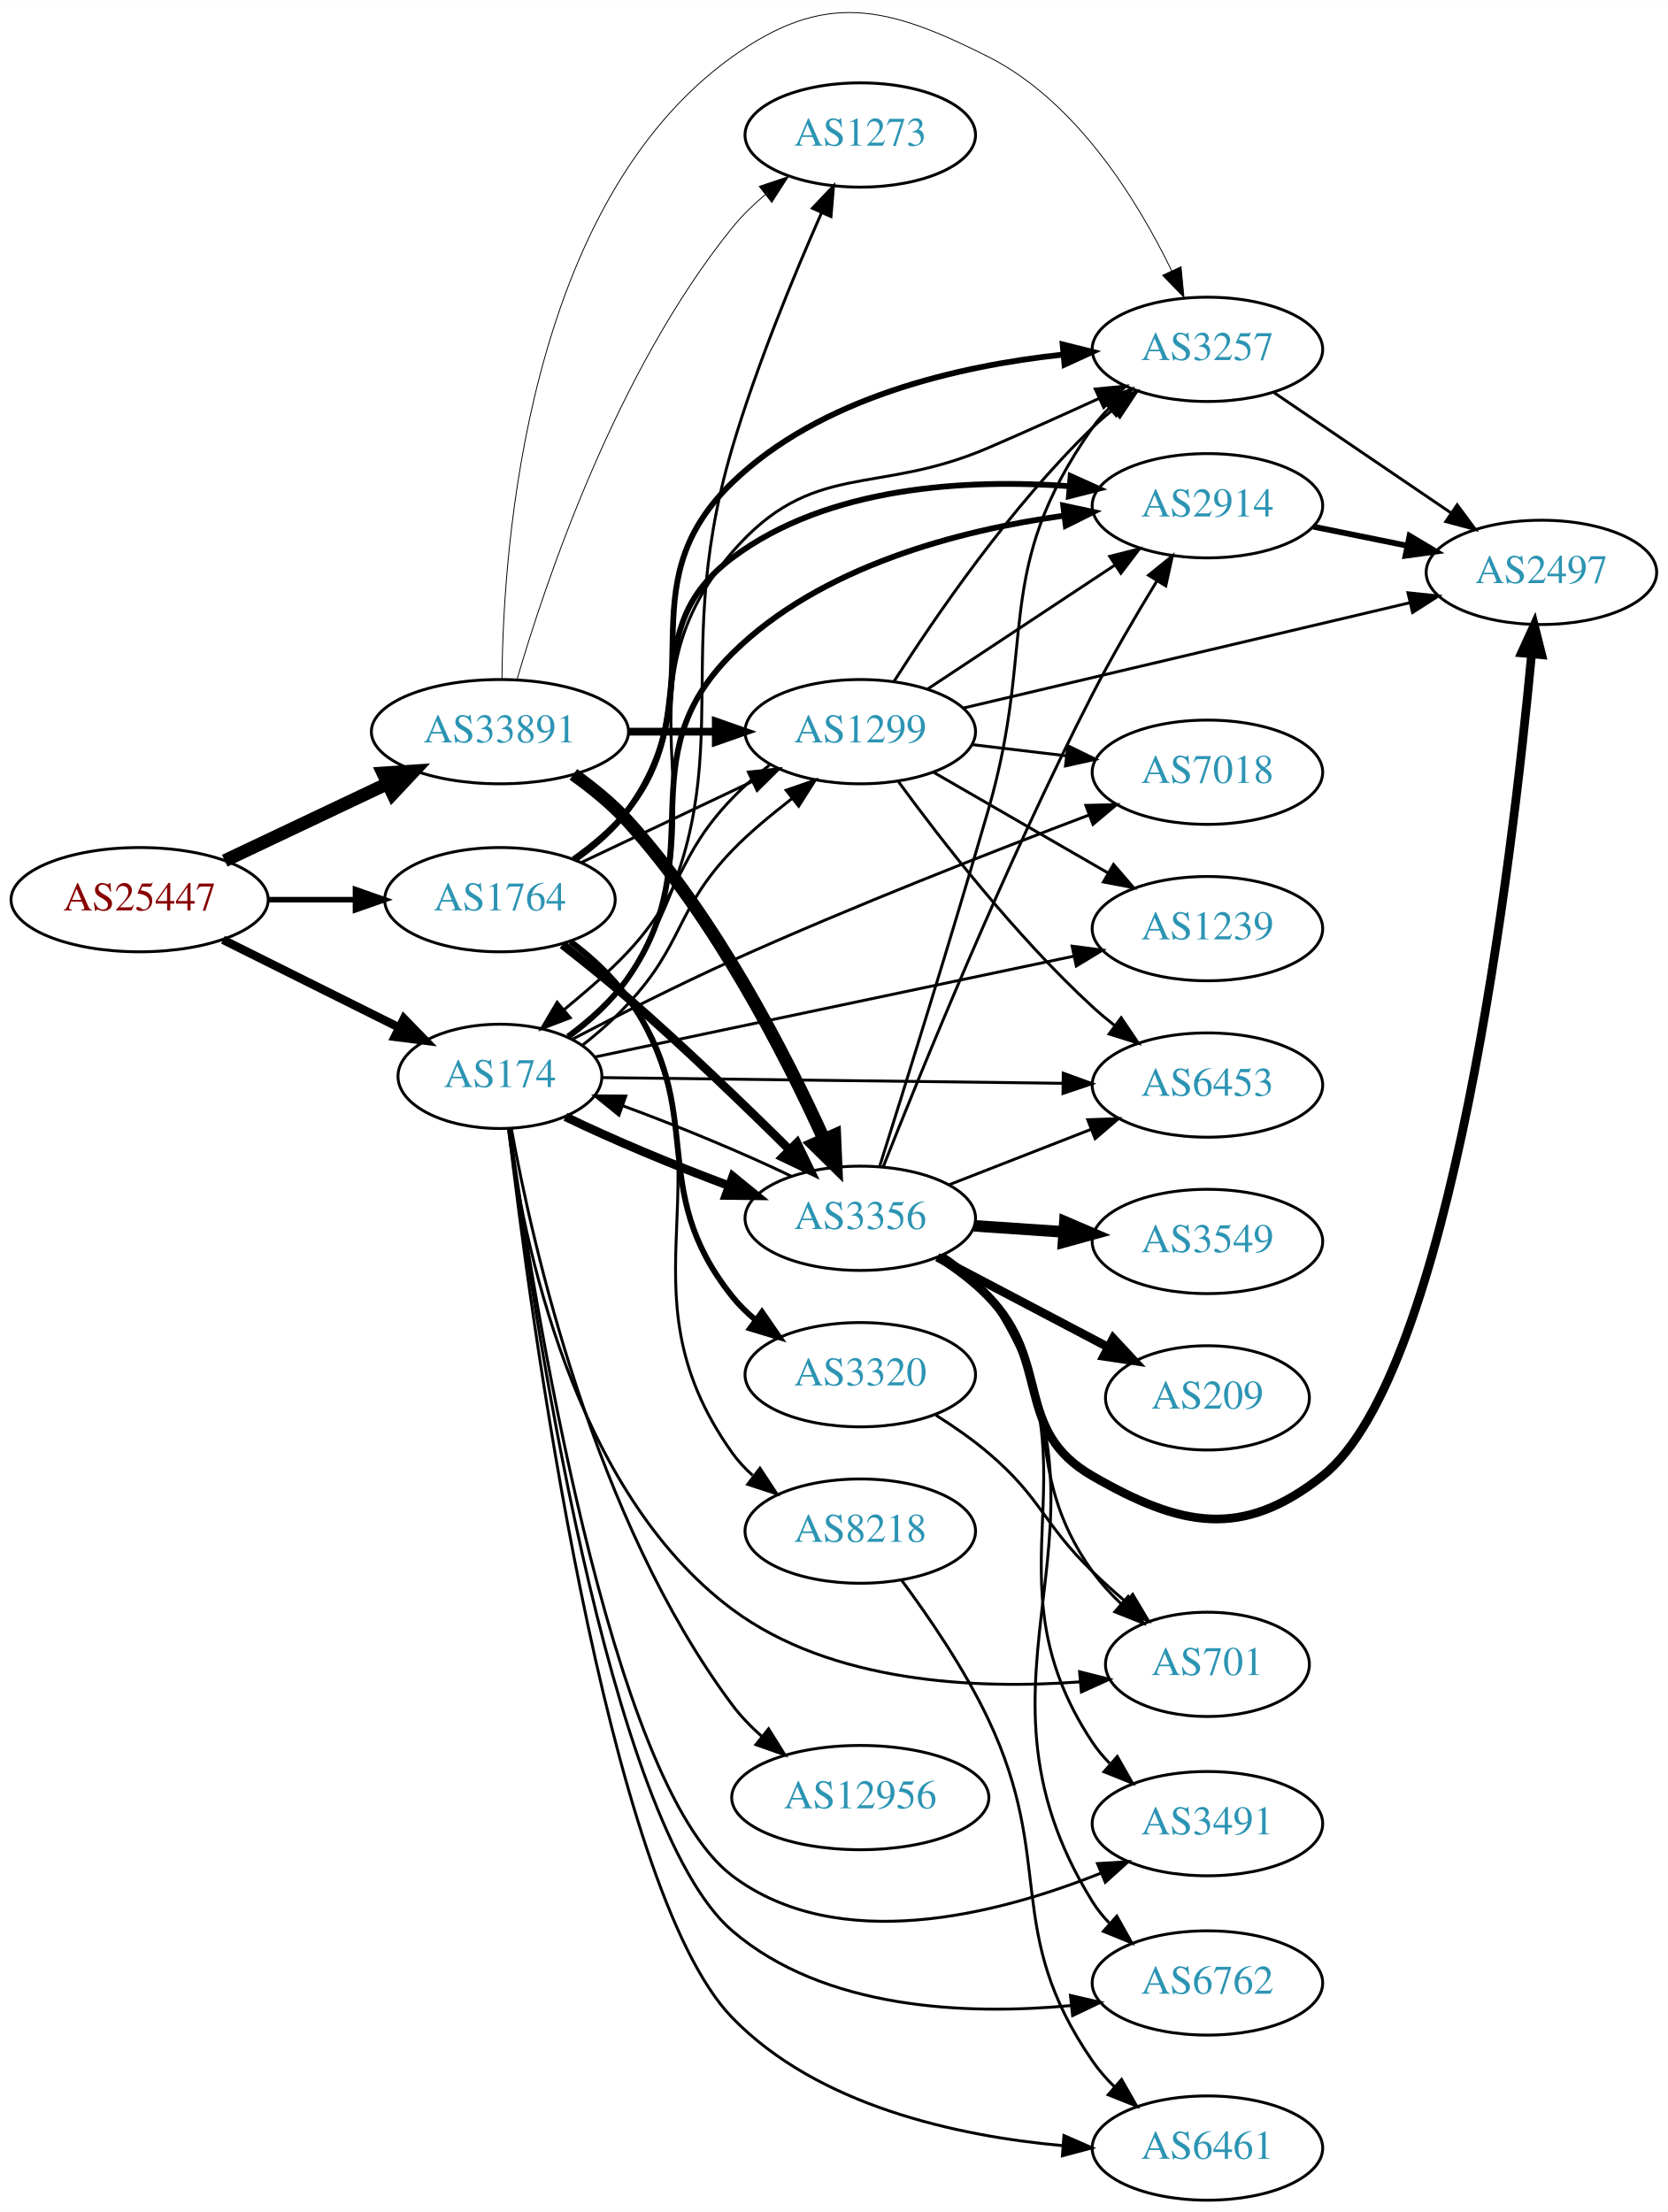
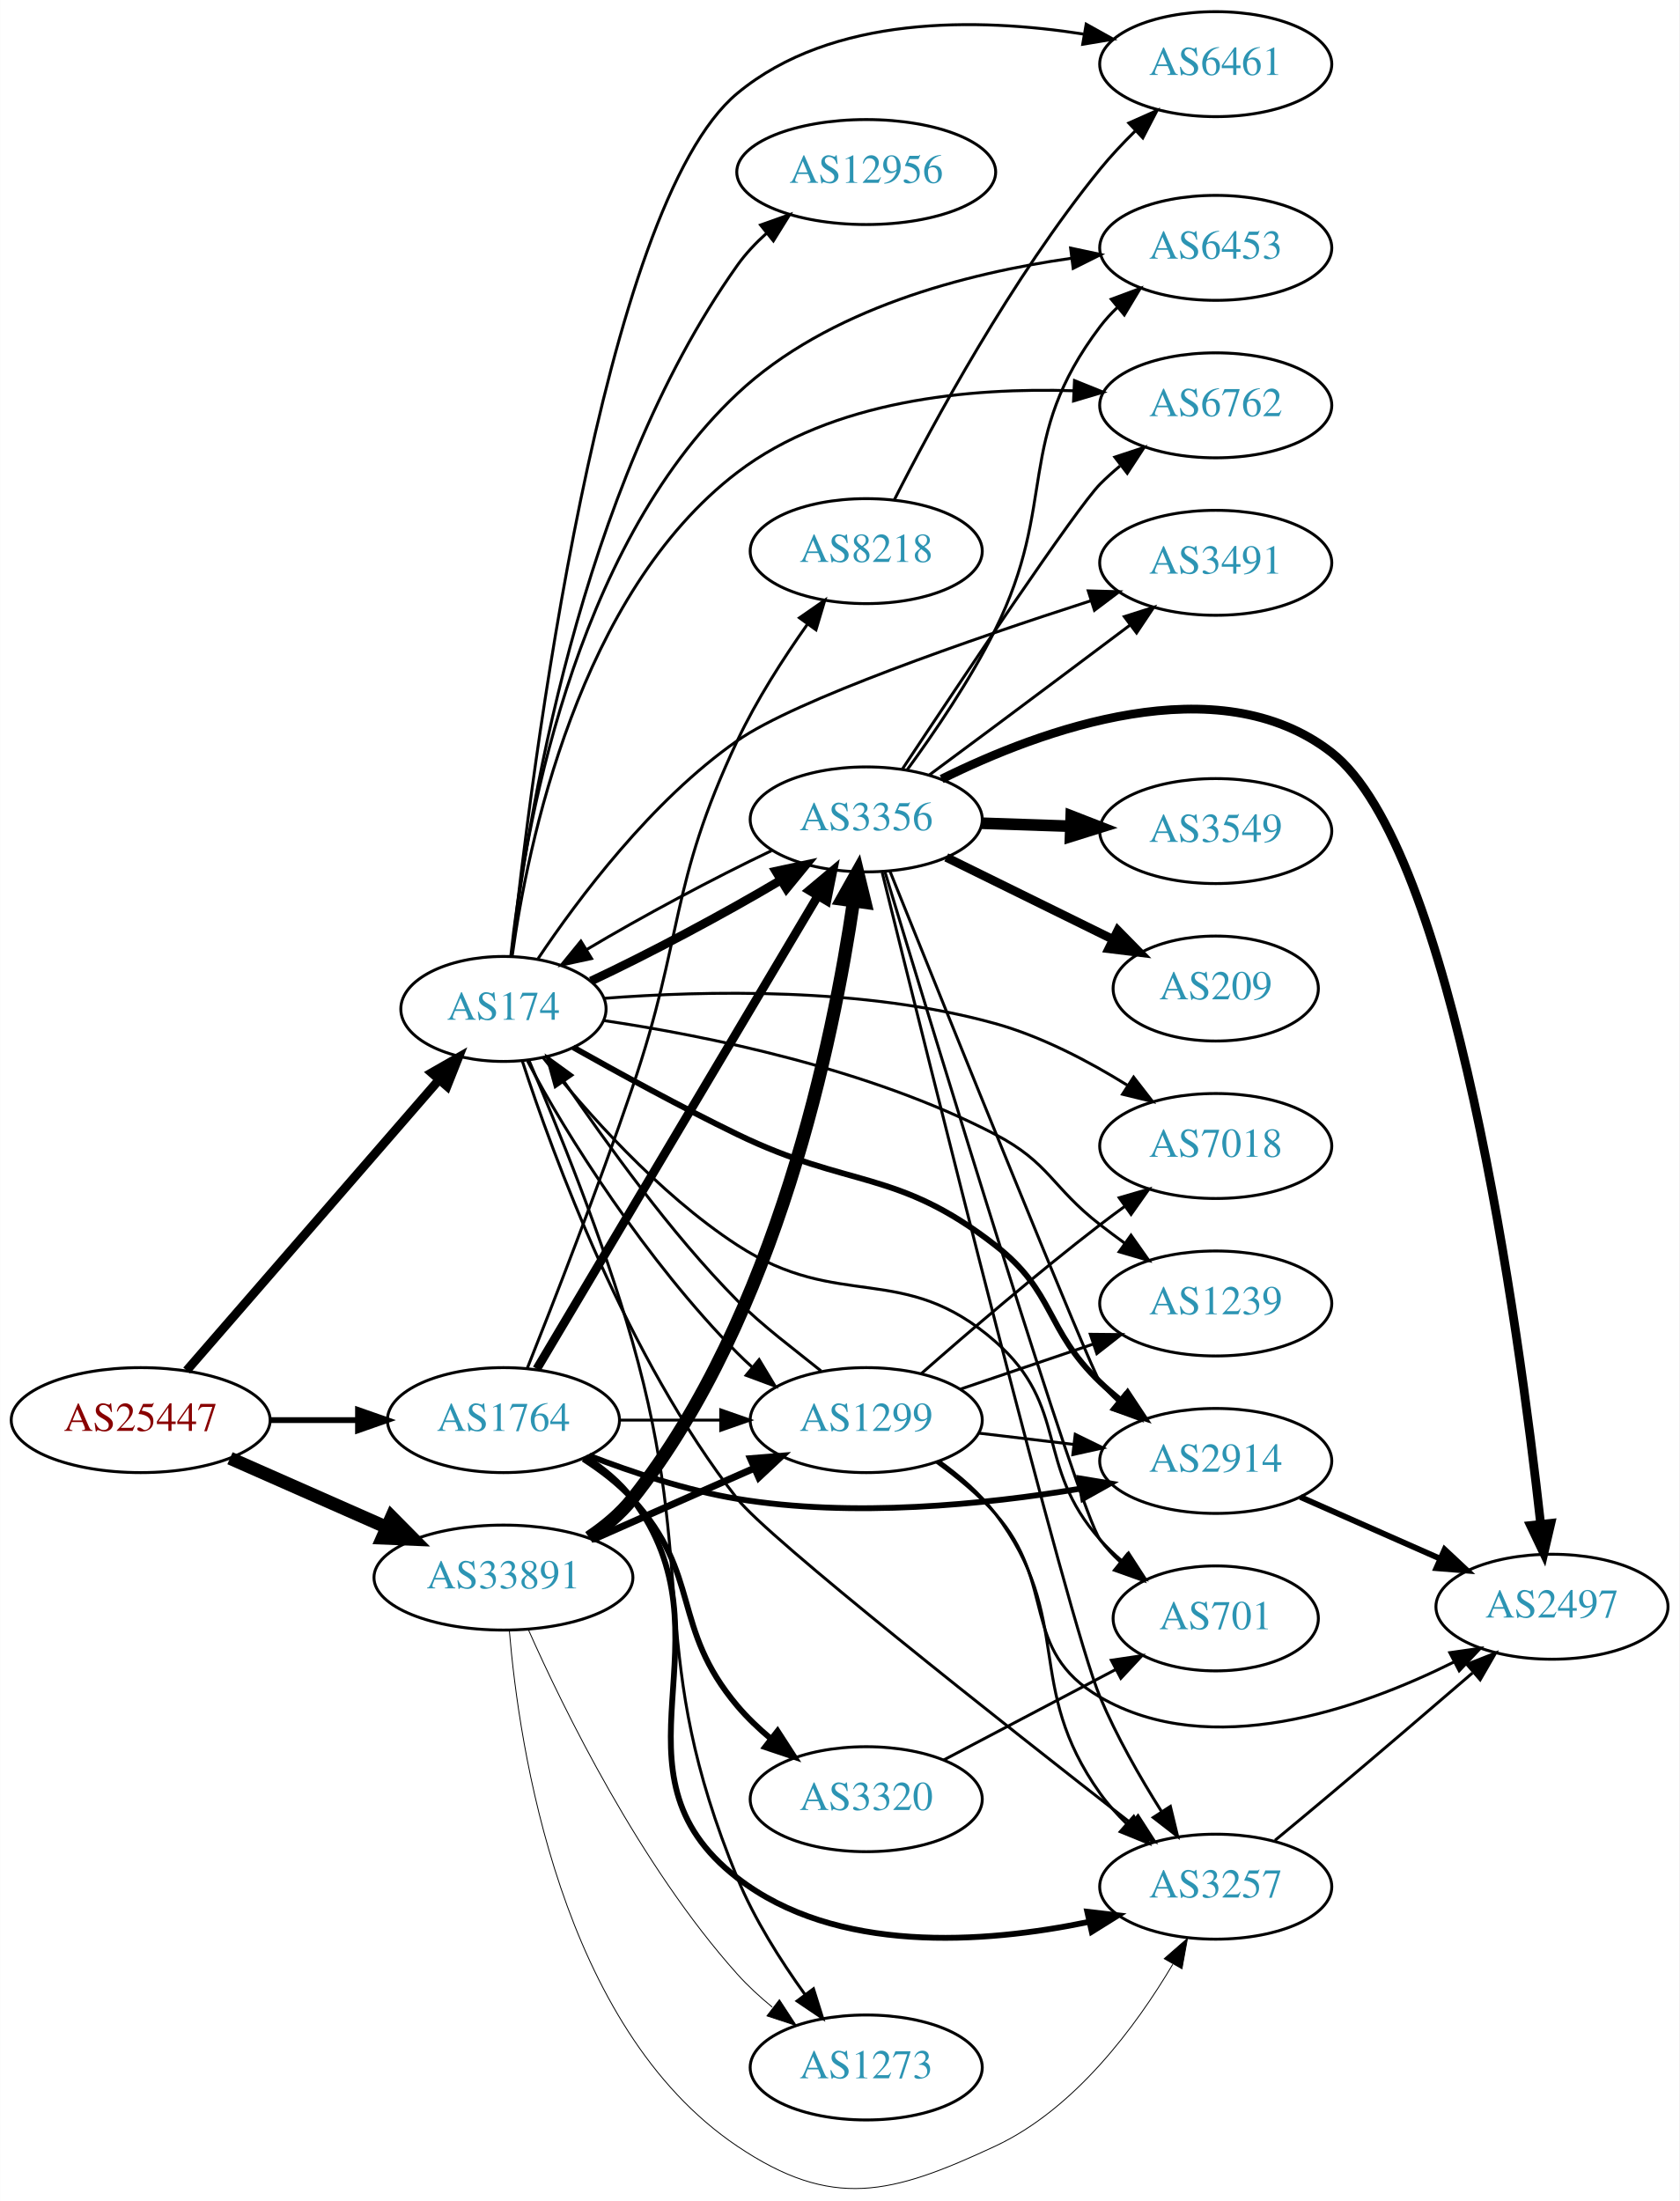
- <svg xmlns="http://www.w3.org/2000/svg" xmlns:xlink="http://www.w3.org/1999/xlink" width="576pt" height="764pt" viewBox="0.00 0.00 575.76 763.54">
-   <g id="graph0" class="graph" transform="scale(1 1) rotate(0) translate(4 759.537)">
-     <polygon fill="white" stroke="none" points="-4,4 -4,-759.537 571.762,-759.537 571.762,4 -4,4" />
+ <svg xmlns="http://www.w3.org/2000/svg" xmlns:xlink="http://www.w3.org/1999/xlink" width="576pt" height="755pt" viewBox="0.00 0.00 575.76 754.79">
+   <g id="graph0" class="graph" transform="scale(1 1) rotate(0) translate(4 750.788)">
+     <polygon fill="white" stroke="none" points="-4,4 -4,-750.788 571.762,-750.788 571.762,4 -4,4" />
    <g id="node1" class="node">
      <g id="a_node1">
        <a xlink:href="/asn/25447" xlink:title="AS25447 ~ Hackl-Str. 1, Object 2 [AT]">
-           <ellipse fill="#ffffff" stroke="black" cx="44.196" cy="-449" rx="44.393" ry="18" />
-           <text text-anchor="middle" x="44.196" y="-445.3" font-family="Times,serif" font-size="14.00" fill="#880000">AS25447</text>
+           <ellipse fill="#ffffff" stroke="black" cx="44.196" cy="-263.788" rx="44.393" ry="18" />
+           <text text-anchor="middle" x="44.196" y="-260.088" font-family="Times,serif" font-size="14.00" fill="#880000">AS25447</text>
        </a>
      </g>
    </g>
    <g id="node2" class="node">
      <g id="a_node2">
        <a xlink:href="/asn/174" xlink:title="AS174 ~ Cogent Communications [US]">
-           <ellipse fill="#ffffff" stroke="black" cx="168.588" cy="-388" rx="35.194" ry="18" />
-           <text text-anchor="middle" x="168.588" y="-384.3" font-family="Times,serif" font-size="14.00" fill="#2c94b3">AS174</text>
+           <ellipse fill="#ffffff" stroke="black" cx="168.588" cy="-404.788" rx="35.194" ry="18" />
+           <text text-anchor="middle" x="168.588" y="-401.088" font-family="Times,serif" font-size="14.00" fill="#2c94b3">AS174</text>
        </a>
      </g>
    </g>
    <g id="edge1" class="edge">
-       <path fill="none" stroke="black" stroke-width="2.942" d="M72.969,-435.158C91.031,-426.156 114.696,-414.361 133.841,-404.82" />
-       <polygon fill="black" stroke="black" stroke-width="2.942" points="135.443,-407.932 142.832,-400.339 132.321,-401.667 135.443,-407.932" />
+       <path fill="none" stroke="black" stroke-width="3.06" d="M59.959,-280.796C81.486,-305.595 121.608,-351.817 146.318,-380.284" />
+       <polygon fill="black" stroke="black" stroke-width="3.06" points="143.954,-382.9 153.153,-388.157 149.241,-378.311 143.954,-382.9" />
    </g>
    <g id="node3" class="node">
      <g id="a_node3">
        <a xlink:href="/asn/1764" xlink:title="AS1764 ~ NEXTLAYER-AS [AT]">
-           <ellipse fill="#ffffff" stroke="black" cx="168.588" cy="-449" rx="39.794" ry="18" />
-           <text text-anchor="middle" x="168.588" y="-445.3" font-family="Times,serif" font-size="14.00" fill="#2c94b3">AS1764</text>
+           <ellipse fill="#ffffff" stroke="black" cx="168.588" cy="-263.788" rx="39.794" ry="18" />
+           <text text-anchor="middle" x="168.588" y="-260.088" font-family="Times,serif" font-size="14.00" fill="#2c94b3">AS1764</text>
        </a>
      </g>
    </g>
    <g id="edge2" class="edge">
-       <path fill="none" stroke="black" stroke-width="1.904" d="M88.692,-449C98.381,-449 108.717,-449 118.61,-449" />
-       <polygon fill="black" stroke="black" stroke-width="1.904" points="118.713,-452.5 128.713,-449 118.713,-445.5 118.713,-452.5" />
+       <path fill="none" stroke="black" stroke-width="1.98" d="M88.692,-263.788C98.381,-263.788 108.717,-263.788 118.61,-263.788" />
+       <polygon fill="black" stroke="black" stroke-width="1.98" points="118.713,-267.288 128.713,-263.788 118.713,-260.288 118.713,-267.288" />
    </g>
    <g id="node4" class="node">
      <g id="a_node4">
        <a xlink:href="/asn/33891" xlink:title="AS33891 ~ CORE-BACKBONE GMBH GLOBAL NETWORK [DE]">
-           <ellipse fill="#ffffff" stroke="black" cx="168.588" cy="-507" rx="44.393" ry="18" />
-           <text text-anchor="middle" x="168.588" y="-503.3" font-family="Times,serif" font-size="14.00" fill="#2c94b3">AS33891</text>
+           <ellipse fill="#ffffff" stroke="black" cx="168.588" cy="-209.788" rx="44.393" ry="18" />
+           <text text-anchor="middle" x="168.588" y="-206.088" font-family="Times,serif" font-size="14.00" fill="#2c94b3">AS33891</text>
        </a>
      </g>
    </g>
    <g id="edge3" class="edge">
-       <path fill="none" stroke="black" stroke-width="4.5" d="M73.583,-462.452C90.3,-470.374 111.656,-480.494 129.786,-489.086" />
-       <polygon fill="black" stroke="black" stroke-width="4.5" points="128.208,-492.696 138.931,-493.42 131.581,-485.579 128.208,-492.696" />
+       <path fill="none" stroke="black" stroke-width="4.5" d="M74.824,-250.716C90.941,-243.605 111.081,-234.719 128.473,-227.046" />
+       <polygon fill="black" stroke="black" stroke-width="4.5" points="130.249,-230.566 137.809,-222.926 127.071,-223.361 130.249,-230.566" />
    </g>
    <g id="node5" class="node">
      <g id="a_node5">
        <a xlink:href="/asn/3257" xlink:title="AS3257 ~ GTT [DE]">
-           <ellipse fill="#ffffff" stroke="black" cx="412.823" cy="-639" rx="39.794" ry="18" />
-           <text text-anchor="middle" x="412.823" y="-635.3" font-family="Times,serif" font-size="14.00" fill="#2c94b3">AS3257</text>
+           <ellipse fill="#ffffff" stroke="black" cx="412.823" cy="-103.788" rx="39.794" ry="18" />
+           <text text-anchor="middle" x="412.823" y="-100.088" font-family="Times,serif" font-size="14.00" fill="#2c94b3">AS3257</text>
        </a>
      </g>
    </g>
    <g id="edge4" class="edge">
-       <path fill="none" stroke="black" d="M192.404,-401.55C199.896,-407.033 207.618,-413.976 212.784,-422 249.199,-478.554 204.832,-518.082 248.784,-569 276.502,-601.11 298.224,-588.205 337.176,-605 349.662,-610.383 363.217,-616.48 375.308,-622.01" />
-       <polygon fill="black" stroke="black" points="374.094,-625.304 384.642,-626.299 377.016,-618.943 374.094,-625.304" />
+       <path fill="none" stroke="black" d="M175.059,-386.926C185.57,-354.581 210.952,-285.182 248.784,-236.788 259.22,-223.439 340.172,-159.575 383.942,-125.433" />
+       <polygon fill="black" stroke="black" points="386.175,-128.13 391.913,-119.223 381.873,-122.608 386.175,-128.13" />
    </g>
    <g id="node6" class="node">
      <g id="a_node6">
-         <a xlink:href="/asn/6762" xlink:title="AS6762 ~ TELECOM ITALIA SPARKLE S.p.A. [IT]">
-           <ellipse fill="#ffffff" stroke="black" cx="412.823" cy="-75" rx="39.794" ry="18" />
-           <text text-anchor="middle" x="412.823" y="-71.3" font-family="Times,serif" font-size="14.00" fill="#2c94b3">AS6762</text>
+         <a xlink:href="/asn/3356" xlink:title="AS3356 ~ Level 3 Parent, LLC [US]">
+           <ellipse fill="#ffffff" stroke="black" cx="292.98" cy="-469.788" rx="39.794" ry="18" />
+           <text text-anchor="middle" x="292.98" y="-466.088" font-family="Times,serif" font-size="14.00" fill="#2c94b3">AS3356</text>
        </a>
      </g>
    </g>
    <g id="edge5" class="edge">
-       <path fill="none" stroke="black" d="M171.807,-369.768C179.314,-311.269 205.726,-129.953 248.784,-93 280.549,-65.739 329.588,-63.849 365.591,-67.183" />
-       <polygon fill="black" stroke="black" points="365.522,-70.696 375.843,-68.303 366.282,-63.737 365.522,-70.696" />
+       <path fill="none" stroke="black" stroke-width="3" d="M198.593,-414.352C218.243,-423.561 244.084,-437.298 263.601,-448.915" />
+       <polygon fill="black" stroke="black" stroke-width="3" points="261.988,-452.031 272.348,-454.249 265.632,-446.055 261.988,-452.031" />
    </g>
    <g id="node7" class="node">
      <g id="a_node7">
-         <a xlink:href="/asn/1299" xlink:title="AS1299 ~ Telia Carrier [EU]">
-           <ellipse fill="#ffffff" stroke="black" cx="292.98" cy="-507" rx="39.794" ry="18" />
-           <text text-anchor="middle" x="292.98" y="-503.3" font-family="Times,serif" font-size="14.00" fill="#2c94b3">AS1299</text>
+         <a xlink:href="/asn/3491" xlink:title="AS3491 ~ PCCW Global, Inc. [US]">
+           <ellipse fill="#ffffff" stroke="black" cx="412.823" cy="-557.788" rx="39.794" ry="18" />
+           <text text-anchor="middle" x="412.823" y="-554.088" font-family="Times,serif" font-size="14.00" fill="#2c94b3">AS3491</text>
        </a>
      </g>
    </g>
    <g id="edge6" class="edge">
-       <path fill="none" stroke="black" d="M197.194,-398.855C202.632,-403.085 208.099,-407.974 212.784,-413 232.201,-433.829 229.065,-445.457 248.784,-466 254.916,-472.388 262.436,-478.436 269.473,-483.977" />
-       <polygon fill="black" stroke="black" points="267.383,-486.787 277.399,-490.239 271.722,-481.294 267.383,-486.787" />
+       <path fill="none" stroke="black" d="M180.447,-422.02C194.117,-442.447 219.399,-476.292 248.784,-496.788 268.864,-510.793 328.827,-531.503 370.15,-544.822" />
+       <polygon fill="black" stroke="black" points="369.108,-548.163 379.699,-547.875 371.24,-541.495 369.108,-548.163" />
    </g>
    <g id="node8" class="node">
      <g id="a_node8">
-         <a xlink:href="/asn/2914" xlink:title="AS2914 ~ NTT America, Inc. [US]">
-           <ellipse fill="#ffffff" stroke="black" cx="412.823" cy="-585" rx="39.794" ry="18" />
-           <text text-anchor="middle" x="412.823" y="-581.3" font-family="Times,serif" font-size="14.00" fill="#2c94b3">AS2914</text>
+         <a xlink:href="/asn/6453" xlink:title="AS6453 ~ TATA COMMUNICATIONS (AMERICA) INC [US]">
+           <ellipse fill="#ffffff" stroke="black" cx="412.823" cy="-665.788" rx="39.794" ry="18" />
+           <text text-anchor="middle" x="412.823" y="-662.088" font-family="Times,serif" font-size="14.00" fill="#2c94b3">AS6453</text>
        </a>
      </g>
    </g>
    <g id="edge7" class="edge">
-       <path fill="none" stroke="black" stroke-width="2" d="M192.091,-401.759C199.554,-407.262 207.337,-414.164 212.784,-422 242.629,-464.931 211.668,-497.173 248.784,-534 279.156,-564.134 327.07,-576.501 363.112,-581.556" />
-       <polygon fill="black" stroke="black" stroke-width="2" points="363.052,-585.076 373.41,-582.85 363.924,-578.131 363.052,-585.076" />
+       <path fill="none" stroke="black" d="M171.115,-422.965C175.505,-463.55 191.775,-562.181 248.784,-615.788 279.801,-644.953 327.418,-657.13 363.198,-662.2" />
+       <polygon fill="black" stroke="black" points="363.058,-665.711 373.42,-663.504 363.943,-658.767 363.058,-665.711" />
    </g>
    <g id="node9" class="node">
      <g id="a_node9">
-         <a xlink:href="/asn/7018" xlink:title="AS7018 ~ AT&amp;T Services, Inc. [US]">
-           <ellipse fill="#ffffff" stroke="black" cx="412.823" cy="-493" rx="39.794" ry="18" />
-           <text text-anchor="middle" x="412.823" y="-489.3" font-family="Times,serif" font-size="14.00" fill="#2c94b3">AS7018</text>
+         <a xlink:href="/asn/2914" xlink:title="AS2914 ~ NTT America, Inc. [US]">
+           <ellipse fill="#ffffff" stroke="black" cx="412.823" cy="-249.788" rx="39.794" ry="18" />
+           <text text-anchor="middle" x="412.823" y="-246.088" font-family="Times,serif" font-size="14.00" fill="#2c94b3">AS2914</text>
        </a>
      </g>
    </g>
    <g id="edge8" class="edge">
-       <path fill="none" stroke="black" d="M193.583,-400.815C209.151,-408.955 229.967,-419.517 248.784,-428 290.25,-446.693 338.789,-465.686 372.056,-478.273" />
-       <polygon fill="black" stroke="black" points="370.848,-481.558 381.439,-481.807 373.315,-475.007 370.848,-481.558" />
+       <path fill="none" stroke="black" stroke-width="2" d="M192.516,-391.617C208.175,-382.801 229.5,-371.144 248.784,-361.788 287.257,-343.122 303.437,-350.059 337.176,-323.788 357.937,-307.622 354.168,-294.981 373.176,-276.788 375.338,-274.719 377.671,-272.69 380.082,-270.732" />
+       <polygon fill="black" stroke="black" stroke-width="2" points="382.588,-273.224 388.443,-264.393 378.359,-267.645 382.588,-273.224" />
    </g>
    <g id="node10" class="node">
      <g id="a_node10">
-         <a xlink:href="/asn/1239" xlink:title="AS1239 ~ Sprint [US]">
-           <ellipse fill="#ffffff" stroke="black" cx="412.823" cy="-439" rx="39.794" ry="18" />
-           <text text-anchor="middle" x="412.823" y="-435.3" font-family="Times,serif" font-size="14.00" fill="#2c94b3">AS1239</text>
+         <a xlink:href="/asn/6762" xlink:title="AS6762 ~ TELECOM ITALIA SPARKLE S.p.A. [IT]">
+           <ellipse fill="#ffffff" stroke="black" cx="412.823" cy="-611.788" rx="39.794" ry="18" />
+           <text text-anchor="middle" x="412.823" y="-608.088" font-family="Times,serif" font-size="14.00" fill="#2c94b3">AS6762</text>
        </a>
      </g>
    </g>
    <g id="edge9" class="edge">
-       <path fill="none" stroke="black" d="M201.256,-394.667C243.52,-403.566 318.616,-419.376 366.768,-429.514" />
-       <polygon fill="black" stroke="black" points="366.106,-432.951 376.612,-431.587 367.548,-426.101 366.106,-432.951" />
+       <path fill="none" stroke="black" d="M171.593,-422.976C176.789,-460.659 194.336,-547.203 248.784,-588.788 281.453,-613.739 328.866,-617.916 364.15,-616.784" />
+       <polygon fill="black" stroke="black" points="364.394,-620.277 374.218,-616.309 364.064,-613.284 364.394,-620.277" />
    </g>
    <g id="node11" class="node">
      <g id="a_node11">
-         <a xlink:href="/asn/701" xlink:title="AS701 ~ UUNET [US]">
-           <ellipse fill="#ffffff" stroke="black" cx="412.823" cy="-185" rx="35.194" ry="18" />
-           <text text-anchor="middle" x="412.823" y="-181.3" font-family="Times,serif" font-size="14.00" fill="#2c94b3">AS701</text>
+         <a xlink:href="/asn/7018" xlink:title="AS7018 ~ AT&amp;T Services, Inc. [US]">
+           <ellipse fill="#ffffff" stroke="black" cx="412.823" cy="-357.788" rx="39.794" ry="18" />
+           <text text-anchor="middle" x="412.823" y="-354.088" font-family="Times,serif" font-size="14.00" fill="#2c94b3">AS7018</text>
        </a>
      </g>
    </g>
    <g id="edge10" class="edge">
-       <path fill="none" stroke="black" d="M171.475,-369.994C176.472,-332.266 193.699,-245.029 248.784,-204 283.106,-178.437 333.266,-176.327 368.871,-178.951" />
-       <polygon fill="black" stroke="black" points="368.689,-182.449 378.96,-179.849 369.31,-175.476 368.689,-182.449" />
+       <path fill="none" stroke="black" d="M203.042,-408.419C237.38,-411.082 292.025,-412.34 337.176,-399.788 353.124,-395.354 369.316,-386.835 382.525,-378.622" />
+       <polygon fill="black" stroke="black" points="384.659,-381.41 391.153,-373.039 380.856,-375.533 384.659,-381.41" />
    </g>
    <g id="node12" class="node">
      <g id="a_node12">
-         <a xlink:href="/asn/12956" xlink:title="AS12956 ~ TELXIUS [ES]">
-           <ellipse fill="#ffffff" stroke="black" cx="292.98" cy="-139" rx="44.393" ry="18" />
-           <text text-anchor="middle" x="292.98" y="-135.3" font-family="Times,serif" font-size="14.00" fill="#2c94b3">AS12956</text>
+         <a xlink:href="/asn/1239" xlink:title="AS1239 ~ Sprint [US]">
+           <ellipse fill="#ffffff" stroke="black" cx="412.823" cy="-303.788" rx="39.794" ry="18" />
+           <text text-anchor="middle" x="412.823" y="-300.088" font-family="Times,serif" font-size="14.00" fill="#2c94b3">AS1239</text>
        </a>
      </g>
    </g>
    <g id="edge11" class="edge">
-       <path fill="none" stroke="black" d="M172.515,-370.026C179.66,-330.598 201.023,-234.938 248.784,-171 251.703,-167.093 255.229,-163.448 258.994,-160.121" />
-       <polygon fill="black" stroke="black" points="261.323,-162.739 266.938,-153.755 256.946,-157.277 261.323,-162.739" />
+       <path fill="none" stroke="black" d="M203.008,-400.808C238.042,-395.611 293.905,-384.373 337.176,-361.788 355.895,-352.018 356.501,-343.739 373.176,-330.788 375.91,-328.665 378.794,-326.507 381.705,-324.383" />
+       <polygon fill="black" stroke="black" points="383.774,-327.206 389.878,-318.546 379.706,-321.51 383.774,-327.206" />
    </g>
    <g id="node13" class="node">
      <g id="a_node13">
-         <a xlink:href="/asn/3491" xlink:title="AS3491 ~ PCCW Global, Inc. [US]">
-           <ellipse fill="#ffffff" stroke="black" cx="412.823" cy="-130" rx="39.794" ry="18" />
-           <text text-anchor="middle" x="412.823" y="-126.3" font-family="Times,serif" font-size="14.00" fill="#2c94b3">AS3491</text>
+         <a xlink:href="/asn/701" xlink:title="AS701 ~ UUNET [US]">
+           <ellipse fill="#ffffff" stroke="black" cx="412.823" cy="-195.788" rx="35.194" ry="18" />
+           <text text-anchor="middle" x="412.823" y="-192.088" font-family="Times,serif" font-size="14.00" fill="#2c94b3">AS701</text>
        </a>
      </g>
    </g>
    <g id="edge12" class="edge">
-       <path fill="none" stroke="black" d="M171.952,-369.959C179.714,-313.8 206.381,-143.947 248.784,-112 285.271,-84.511 340.05,-98.541 375.869,-112.85" />
-       <polygon fill="black" stroke="black" points="374.863,-116.223 385.439,-116.859 377.568,-109.766 374.863,-116.223" />
+       <path fill="none" stroke="black" d="M182.185,-388.07C196.549,-370.022 221.587,-341.49 248.784,-323.788 283.93,-300.913 305.667,-318.457 337.176,-290.788 362.872,-268.224 350.527,-248.408 373.176,-222.788 375.399,-220.274 377.901,-217.872 380.536,-215.612" />
+       <polygon fill="black" stroke="black" points="382.938,-218.179 388.693,-209.283 378.646,-212.648 382.938,-218.179" />
    </g>
    <g id="node14" class="node">
      <g id="a_node14">
-         <a xlink:href="/asn/6453" xlink:title="AS6453 ~ TATA COMMUNICATIONS (AMERICA) INC [US]">
-           <ellipse fill="#ffffff" stroke="black" cx="412.823" cy="-385" rx="39.794" ry="18" />
-           <text text-anchor="middle" x="412.823" y="-381.3" font-family="Times,serif" font-size="14.00" fill="#2c94b3">AS6453</text>
+         <a xlink:href="/asn/6461" xlink:title="AS6461 ~ Zayo Bandwidth [US]">
+           <ellipse fill="#ffffff" stroke="black" cx="412.823" cy="-728.788" rx="39.794" ry="18" />
+           <text text-anchor="middle" x="412.823" y="-725.088" font-family="Times,serif" font-size="14.00" fill="#2c94b3">AS6461</text>
        </a>
      </g>
    </g>
    <g id="edge13" class="edge">
-       <path fill="none" stroke="black" d="M203.781,-387.577C245.334,-387.062 315.737,-386.19 362.991,-385.605" />
-       <polygon fill="black" stroke="black" points="363.042,-389.104 372.998,-385.481 362.956,-382.105 363.042,-389.104" />
+       <path fill="none" stroke="black" d="M171.407,-422.974C177.912,-484.043 202.16,-680.111 248.784,-718.788 281.363,-745.813 331.379,-744.723 367.422,-739.116" />
+       <polygon fill="black" stroke="black" points="368.399,-742.499 377.657,-737.346 367.206,-735.601 368.399,-742.499" />
    </g>
    <g id="node15" class="node">
      <g id="a_node15">
-         <a xlink:href="/asn/3356" xlink:title="AS3356 ~ Level 3 Parent, LLC [US]">
-           <ellipse fill="#ffffff" stroke="black" cx="292.98" cy="-339" rx="39.794" ry="18" />
-           <text text-anchor="middle" x="292.98" y="-335.3" font-family="Times,serif" font-size="14.00" fill="#2c94b3">AS3356</text>
+         <a xlink:href="/asn/12956" xlink:title="AS12956 ~ TELXIUS [ES]">
+           <ellipse fill="#ffffff" stroke="black" cx="292.98" cy="-691.788" rx="44.393" ry="18" />
+           <text text-anchor="middle" x="292.98" y="-688.088" font-family="Times,serif" font-size="14.00" fill="#2c94b3">AS12956</text>
        </a>
      </g>
    </g>
    <g id="edge14" class="edge">
-       <path fill="none" stroke="black" stroke-width="3" d="M191.188,-374.061C206.804,-366.447 228.449,-357.374 247.678,-350.22" />
-       <polygon fill="black" stroke="black" stroke-width="3" points="248.97,-353.475 257.178,-346.776 246.583,-346.895 248.97,-353.475" />
+       <path fill="none" stroke="black" d="M171.326,-422.856C176.348,-467.098 194.19,-582.855 248.784,-659.788 251.606,-663.765 255.076,-667.451 258.811,-670.8" />
+       <polygon fill="black" stroke="black" points="256.748,-673.632 266.729,-677.185 261.142,-668.183 256.748,-673.632" />
    </g>
    <g id="node16" class="node">
      <g id="a_node16">
-         <a xlink:href="/asn/6461" xlink:title="AS6461 ~ Zayo Bandwidth [US]">
-           <ellipse fill="#ffffff" stroke="black" cx="412.823" cy="-18" rx="39.794" ry="18" />
-           <text text-anchor="middle" x="412.823" y="-14.3" font-family="Times,serif" font-size="14.00" fill="#2c94b3">AS6461</text>
+         <a xlink:href="/asn/1299" xlink:title="AS1299 ~ Telia Carrier [EU]">
+           <ellipse fill="#ffffff" stroke="black" cx="292.98" cy="-263.788" rx="39.794" ry="18" />
+           <text text-anchor="middle" x="292.98" y="-260.088" font-family="Times,serif" font-size="14.00" fill="#2c94b3">AS1299</text>
        </a>
      </g>
    </g>
    <g id="edge15" class="edge">
-       <path fill="none" stroke="black" d="M171.586,-369.973C178.755,-308.44 205.111,-108.017 248.784,-63 278.28,-32.597 326.306,-22.169 362.612,-18.859" />
-       <polygon fill="black" stroke="black" points="363.284,-22.318 372.992,-18.074 362.756,-15.338 363.284,-22.318" />
+       <path fill="none" stroke="black" d="M176.832,-386.978C189.631,-362.168 217.833,-318.027 248.784,-286.788 250.385,-285.172 252.073,-283.573 253.817,-282.012" />
+       <polygon fill="black" stroke="black" points="256.257,-284.535 261.721,-275.459 251.789,-279.146 256.257,-284.535" />
    </g>
    <g id="node17" class="node">
      <g id="a_node17">
        <a xlink:href="/asn/1273" xlink:title="AS1273 ~ Vodafone Group PLC [EU]">
-           <ellipse fill="#ffffff" stroke="black" cx="292.98" cy="-713" rx="39.794" ry="18" />
-           <text text-anchor="middle" x="292.98" y="-709.3" font-family="Times,serif" font-size="14.00" fill="#2c94b3">AS1273</text>
+           <ellipse fill="#ffffff" stroke="black" cx="292.98" cy="-41.788" rx="39.794" ry="18" />
+           <text text-anchor="middle" x="292.98" y="-38.088" font-family="Times,serif" font-size="14.00" fill="#2c94b3">AS1273</text>
        </a>
      </g>
    </g>
    <g id="edge16" class="edge">
-       <path fill="none" stroke="black" d="M192.611,-401.42C200.122,-406.891 207.803,-413.859 212.784,-422 256.048,-492.706 225.291,-525.507 248.784,-605 257.172,-633.382 270.113,-664.663 279.645,-686.222" />
-       <polygon fill="black" stroke="black" points="276.473,-687.703 283.756,-695.398 282.861,-684.841 276.473,-687.703" />
+       <path fill="none" stroke="black" d="M177.265,-387.328C186.736,-365.224 202.804,-325.797 212.784,-290.788 235.629,-210.652 217.113,-183.863 248.784,-106.788 254.571,-92.706 263.599,-78.464 271.908,-66.915" />
+       <polygon fill="black" stroke="black" points="274.893,-68.767 278.057,-58.656 269.278,-64.587 274.893,-68.767" />
+     </g>
+     <g id="edge30" class="edge">
+       <path fill="none" stroke="black" stroke-width="2" d="M196.765,-251.09C202.747,-247.221 208.553,-242.458 212.784,-236.788 248.643,-188.742 201.405,-143.523 248.784,-106.788 282.587,-80.579 333.279,-84.261 369.15,-91.681" />
+       <polygon fill="black" stroke="black" stroke-width="2" points="368.786,-95.186 379.31,-93.962 370.319,-88.356 368.786,-95.186" />
    </g>
    <g id="edge28" class="edge">
-       <path fill="none" stroke="black" stroke-width="2" d="M194.362,-462.722C201.112,-467.453 207.901,-473.279 212.784,-480 243.768,-522.641 210.896,-556.357 248.784,-593 279.186,-622.402 326.879,-633.287 362.843,-637.18" />
-       <polygon fill="black" stroke="black" stroke-width="2" points="362.841,-640.695 373.123,-638.14 363.492,-633.726 362.841,-640.695" />
-     </g>
-     <g id="edge32" class="edge">
-       <path fill="none" stroke="black" d="M196.751,-461.872C214.102,-470.094 236.805,-480.853 255.692,-489.803" />
-       <polygon fill="black" stroke="black" points="254.358,-493.044 264.894,-494.164 257.356,-486.719 254.358,-493.044" />
+       <path fill="none" stroke="black" stroke-width="3" d="M180.023,-281.351C201.566,-317.61 251.059,-400.913 276.403,-443.57" />
+       <polygon fill="black" stroke="black" stroke-width="3" points="273.455,-445.459 281.572,-452.269 279.473,-441.884 273.455,-445.459" />
    </g>
    <g id="edge31" class="edge">
-       <path fill="none" stroke="black" stroke-width="2" d="M194.011,-462.988C200.752,-467.726 207.623,-473.49 212.784,-480 238.781,-512.791 215.325,-541.869 248.784,-567 281.839,-591.828 329.833,-594.285 365.194,-591.76" />
-       <polygon fill="black" stroke="black" stroke-width="2" points="365.611,-595.237 375.27,-590.883 365.004,-588.264 365.611,-595.237" />
-     </g>
-     <g id="edge30" class="edge">
-       <path fill="none" stroke="black" stroke-width="3" d="M190.138,-433.488C197.417,-427.821 205.583,-421.263 212.784,-415 232.185,-398.128 253.134,-377.929 268.61,-362.598" />
-       <polygon fill="black" stroke="black" stroke-width="3" points="271.123,-365.035 275.738,-355.498 266.183,-360.076 271.123,-365.035" />
+       <path fill="none" stroke="black" stroke-width="2" d="M197.965,-251.58C212.803,-245.851 231.444,-239.662 248.784,-236.788 288.217,-230.251 333.579,-234.833 366.428,-240.283" />
+       <polygon fill="black" stroke="black" stroke-width="2" points="366.176,-243.792 376.63,-242.07 367.384,-236.897 366.176,-243.792" />
+     </g>
+     <g id="edge33" class="edge">
+       <path fill="none" stroke="black" d="M208.314,-263.788C219.252,-263.788 231.303,-263.788 242.769,-263.788" />
+       <polygon fill="black" stroke="black" points="243.087,-267.288 253.087,-263.788 243.087,-260.288 243.087,-267.288" />
    </g>
    <g id="node21" class="node">
      <g id="a_node21">
        <a xlink:href="/asn/8218" xlink:title="AS8218 ~ legacy Neotelecoms [FR]">
-           <ellipse fill="#ffffff" stroke="black" cx="292.98" cy="-231" rx="39.794" ry="18" />
-           <text text-anchor="middle" x="292.98" y="-227.3" font-family="Times,serif" font-size="14.00" fill="#2c94b3">AS8218</text>
+           <ellipse fill="#ffffff" stroke="black" cx="292.98" cy="-561.788" rx="39.794" ry="18" />
+           <text text-anchor="middle" x="292.98" y="-558.088" font-family="Times,serif" font-size="14.00" fill="#2c94b3">AS8218</text>
        </a>
      </g>
    </g>
    <g id="edge29" class="edge">
-       <path fill="none" stroke="black" d="M193.371,-434.828C200.581,-429.456 207.881,-422.74 212.784,-415 251.095,-354.525 207.26,-316.315 248.784,-258 250.785,-255.19 253.178,-252.61 255.799,-250.255" />
-       <polygon fill="black" stroke="black" points="258.351,-252.709 264.174,-243.858 254.103,-247.146 258.351,-252.709" />
+       <path fill="none" stroke="black" d="M176.701,-281.423C185.589,-303.71 201.058,-343.325 212.784,-377.788 230.584,-430.098 225.241,-446.798 248.784,-496.788 255.317,-510.658 264.514,-524.966 272.744,-536.615" />
+       <polygon fill="black" stroke="black" points="270.086,-538.912 278.789,-544.954 275.753,-534.803 270.086,-538.912" />
    </g>
    <g id="node22" class="node">
      <g id="a_node22">
        <a xlink:href="/asn/3320" xlink:title="AS3320 ~ DTAG [DE]">
-           <ellipse fill="#ffffff" stroke="black" cx="292.98" cy="-285" rx="39.794" ry="18" />
-           <text text-anchor="middle" x="292.98" y="-281.3" font-family="Times,serif" font-size="14.00" fill="#2c94b3">AS3320</text>
-         </a>
-       </g>
-     </g>
-     <g id="edge33" class="edge">
-       <path fill="none" stroke="black" stroke-width="2" d="M192.878,-434.496C200.055,-429.101 207.46,-422.456 212.784,-415 240.965,-375.535 218.511,-349.883 248.784,-312 251.131,-309.064 253.889,-306.358 256.857,-303.888" />
-       <polygon fill="black" stroke="black" stroke-width="2" points="259.049,-306.621 265.066,-297.901 254.924,-300.965 259.049,-306.621" />
+           <ellipse fill="#ffffff" stroke="black" cx="292.98" cy="-133.788" rx="39.794" ry="18" />
+           <text text-anchor="middle" x="292.98" y="-130.088" font-family="Times,serif" font-size="14.00" fill="#2c94b3">AS3320</text>
+         </a>
+       </g>
+     </g>
+     <g id="edge32" class="edge">
+       <path fill="none" stroke="black" stroke-width="2" d="M195.996,-250.454C202.001,-246.604 208.01,-242.009 212.784,-236.788 236.659,-210.678 225.958,-192.82 248.784,-165.788 252.16,-161.79 256.129,-158.009 260.269,-154.54" />
+       <polygon fill="black" stroke="black" stroke-width="2" points="262.578,-157.179 268.331,-148.283 258.286,-151.649 262.578,-157.179" />
    </g>
    <g id="edge38" class="edge">
-       <path fill="none" stroke="black" stroke-width="0.3" d="M169.29,-525.318C169.669,-570.846 177.755,-689.122 248.784,-740 280.722,-762.877 302.101,-757.692 337.176,-740 367.596,-724.656 388.691,-690.414 400.512,-666.061" />
-       <polygon fill="black" stroke="black" stroke-width="0.3" points="403.703,-667.498 404.729,-656.953 397.351,-664.557 403.703,-667.498" />
+       <path fill="none" stroke="black" stroke-width="0.3" d="M170.597,-191.735C173.925,-151.661 188.162,-55.598 248.784,-14.788 281.373,7.151 301.574,1.819 337.176,-14.788 364.559,-27.56 385.459,-55.868 398.084,-77.151" />
+       <polygon fill="black" stroke="black" stroke-width="0.3" points="395.162,-79.094 403.14,-86.065 401.251,-75.64 395.162,-79.094" />
+     </g>
+     <g id="edge37" class="edge">
+       <path fill="none" stroke="black" stroke-width="4.5" d="M197.882,-223.545C203.397,-227.237 208.721,-231.658 212.784,-236.788 262.375,-299.395 281.771,-394.81 288.626,-441.735" />
+       <polygon fill="black" stroke="black" stroke-width="4.5" points="284.745,-442.409 290.009,-451.779 292.546,-441.336 284.745,-442.409" />
    </g>
    <g id="edge39" class="edge">
-       <path fill="none" stroke="black" stroke-width="2.7" d="M213.084,-507C222.773,-507 233.11,-507 243.002,-507" />
-       <polygon fill="black" stroke="black" stroke-width="2.7" points="243.105,-510.5 253.105,-507 243.105,-503.5 243.105,-510.5" />
-     </g>
-     <g id="edge37" class="edge">
-       <path fill="none" stroke="black" stroke-width="4.5" d="M193.934,-492.248C200.521,-487.563 207.33,-482.019 212.784,-476 243.115,-442.529 267.153,-395.542 280.47,-366.206" />
-       <polygon fill="black" stroke="black" stroke-width="4.5" points="284.108,-367.716 284.569,-356.979 276.911,-364.519 284.108,-367.716" />
+       <path fill="none" stroke="black" stroke-width="2.4" d="M199.216,-222.86C215.81,-230.181 236.67,-239.384 254.403,-247.209" />
+       <polygon fill="black" stroke="black" stroke-width="2.4" points="253.325,-250.558 263.887,-251.393 256.151,-244.154 253.325,-250.558" />
    </g>
    <g id="edge40" class="edge">
-       <path fill="none" stroke="black" stroke-width="0.3" d="M174.448,-524.898C184.197,-558.353 208.706,-631.456 248.784,-681 252.075,-685.068 255.996,-688.889 260.114,-692.376" />
-       <polygon fill="black" stroke="black" stroke-width="0.3" points="258.121,-695.26 268.16,-698.647 262.424,-689.739 258.121,-695.26" />
+       <path fill="none" stroke="black" stroke-width="0.3" d="M177.098,-192.005C189.293,-164.528 215.431,-111.038 248.784,-73.788 252.35,-69.805 256.483,-66.002 260.751,-62.499" />
+       <polygon fill="black" stroke="black" stroke-width="0.3" points="263.207,-65.026 269.01,-56.161 258.946,-59.472 263.207,-65.026" />
    </g>
    <g id="node20" class="node">
      <g id="a_node20">
        <a xlink:href="/asn/2497" xlink:title="AS2497 ~ Internet Initiative Japan Inc. [JP]">
-           <ellipse fill="#ffffff" stroke="black" cx="528.116" cy="-562" rx="39.794" ry="18" />
-           <text text-anchor="middle" x="528.116" y="-558.3" font-family="Times,serif" font-size="14.00" fill="#2c94b3">AS2497</text>
-         </a>
-       </g>
-     </g>
-     <g id="edge36" class="edge">
-       <path fill="none" stroke="black" d="M435.667,-624.154C453.064,-612.33 477.612,-595.646 496.894,-582.54" />
-       <polygon fill="black" stroke="black" points="499.036,-585.317 505.339,-576.801 495.101,-579.527 499.036,-585.317" />
-     </g>
-     <g id="edge42" class="edge">
-       <path fill="none" stroke="black" d="M261.61,-495.438C257.095,-491.944 252.662,-488.04 248.784,-484 229.065,-463.457 232.201,-451.829 212.784,-431 206.189,-423.925 198.046,-417.124 190.615,-410.929" />
-       <polygon fill="black" stroke="black" points="192.84,-408.227 182.936,-404.462 188.33,-413.581 192.84,-408.227" />
-     </g>
-     <g id="edge45" class="edge">
-       <path fill="none" stroke="black" d="M304.59,-524.309C318.571,-546.269 344.741,-584.581 373.176,-612 375.331,-614.077 377.658,-616.112 380.065,-618.074" />
-       <polygon fill="black" stroke="black" points="378.338,-621.158 388.419,-624.419 382.573,-615.583 378.338,-621.158" />
-     </g>
-     <g id="edge44" class="edge">
-       <path fill="none" stroke="black" d="M316.146,-521.671C334.382,-533.742 360.44,-550.989 380.757,-564.438" />
-       <polygon fill="black" stroke="black" points="379.086,-567.528 389.356,-570.129 382.949,-561.691 379.086,-567.528" />
-     </g>
-     <g id="edge47" class="edge">
-       <path fill="none" stroke="black" d="M331.591,-502.532C341.902,-501.307 353.219,-499.962 364.019,-498.679" />
-       <polygon fill="black" stroke="black" points="364.649,-502.129 374.166,-497.474 363.823,-495.178 364.649,-502.129" />
-     </g>
-     <g id="edge46" class="edge">
-       <path fill="none" stroke="black" d="M318.112,-493.075C335.551,-483.012 359.325,-469.293 378.563,-458.192" />
-       <polygon fill="black" stroke="black" points="380.407,-461.17 387.319,-453.14 376.908,-455.107 380.407,-461.17" />
-     </g>
-     <g id="edge43" class="edge">
-       <path fill="none" stroke="black" d="M306.202,-489.69C320.803,-469.688 346.606,-436.4 373.176,-412 375.588,-409.786 378.189,-407.604 380.862,-405.499" />
-       <polygon fill="black" stroke="black" points="383.046,-408.236 388.978,-399.458 378.867,-402.621 383.046,-408.236" />
-     </g>
-     <g id="edge41" class="edge">
-       <path fill="none" stroke="black" d="M328.38,-515.115C369.359,-524.783 437.903,-540.953 482.813,-551.548" />
-       <polygon fill="black" stroke="black" points="482.038,-554.962 492.575,-553.851 483.646,-548.149 482.038,-554.962" />
-     </g>
-     <g id="edge27" class="edge">
-       <path fill="none" stroke="black" stroke-width="2" d="M449.359,-577.786C459.587,-575.709 470.888,-573.415 481.631,-571.234" />
-       <polygon fill="black" stroke="black" stroke-width="2" points="482.603,-574.608 491.706,-569.189 481.21,-567.748 482.603,-574.608" />
+           <ellipse fill="#ffffff" stroke="black" cx="528.116" cy="-199.788" rx="39.794" ry="18" />
+           <text text-anchor="middle" x="528.116" y="-196.088" font-family="Times,serif" font-size="14.00" fill="#2c94b3">AS2497</text>
+         </a>
+       </g>
+     </g>
+     <g id="edge35" class="edge">
+       <path fill="none" stroke="black" d="M433.142,-119.674C439.334,-124.796 446.208,-130.512 452.469,-135.788 468.62,-149.396 486.594,-164.799 500.858,-177.083" />
+       <polygon fill="black" stroke="black" points="498.926,-180.039 508.785,-183.919 503.497,-174.738 498.926,-180.039" />
+     </g>
+     <g id="edge20" class="edge">
+       <path fill="none" stroke="black" d="M260.48,-459.046C240.886,-449.732 215.932,-436.399 197.129,-425.16" />
+       <polygon fill="black" stroke="black" points="198.799,-422.078 188.444,-419.838 195.142,-428.047 198.799,-422.078" />
    </g>
    <g id="edge25" class="edge">
-       <path fill="none" stroke="black" d="M269.19,-353.517C252.869,-361.398 230.431,-370.726 210.983,-377.853" />
-       <polygon fill="black" stroke="black" points="209.67,-374.605 201.426,-381.26 212.02,-381.199 209.67,-374.605" />
+       <path fill="none" stroke="black" d="M298.455,-451.587C313.496,-390.578 361.925,-195.637 373.176,-168.788 378.822,-155.316 386.86,-141.277 394.144,-129.708" />
+       <polygon fill="black" stroke="black" points="397.273,-131.316 399.765,-121.018 391.395,-127.514 397.273,-131.316" />
+     </g>
+     <g id="edge22" class="edge">
+       <path fill="none" stroke="black" d="M314.653,-485.063C321.795,-490.35 329.844,-496.321 337.176,-501.788 352.45,-513.174 369.443,-525.916 383.352,-536.366" />
+       <polygon fill="black" stroke="black" points="381.474,-539.333 391.571,-542.543 385.68,-533.737 381.474,-539.333" />
+     </g>
+     <g id="edge24" class="edge">
+       <path fill="none" stroke="black" d="M306.969,-486.72C316.28,-499.433 328.637,-517.547 337.176,-534.788 358.887,-578.619 343.687,-599.764 373.176,-638.788 374.934,-641.114 376.951,-643.316 379.121,-645.383" />
+       <polygon fill="black" stroke="black" points="377.006,-648.176 386.934,-651.874 381.48,-642.792 377.006,-648.176" />
    </g>
    <g id="edge26" class="edge">
-       <path fill="none" stroke="black" d="M299.613,-356.754C308.033,-383.434 324.292,-435.487 337.176,-480 354.085,-538.411 338.161,-562.284 373.176,-612 374.855,-614.384 376.816,-616.627 378.946,-618.723" />
-       <polygon fill="black" stroke="black" points="376.79,-621.483 386.685,-625.269 381.31,-616.138 376.79,-621.483" />
-     </g>
-     <g id="edge20" class="edge">
-       <path fill="none" stroke="black" d="M322.012,-326.298C327.818,-322.47 333.331,-317.727 337.176,-312 389.724,-233.75 323.333,-183 373.176,-103 374.778,-100.429 376.711,-98.021 378.847,-95.782" />
-       <polygon fill="black" stroke="black" points="381.537,-98.076 386.71,-88.831 376.9,-92.832 381.537,-98.076" />
-     </g>
-     <g id="edge24" class="edge">
-       <path fill="none" stroke="black" d="M300.916,-356.81C313.893,-389.651 343.248,-461.723 373.176,-520 379.897,-533.086 388.138,-547.168 395.281,-558.869" />
-       <polygon fill="black" stroke="black" points="392.489,-561.01 400.724,-567.677 398.444,-557.33 392.489,-561.01" />
-     </g>
-     <g id="edge22" class="edge">
-       <path fill="none" stroke="black" d="M320.794,-326.017C326.787,-322.157 332.688,-317.469 337.176,-312 365.82,-277.096 346.915,-253.73 373.176,-217 376.004,-213.045 379.436,-209.294 383.074,-205.845" />
-       <polygon fill="black" stroke="black" points="385.445,-208.421 390.703,-199.223 380.857,-203.135 385.445,-208.421" />
+       <path fill="none" stroke="black" d="M301.115,-452.026C320.033,-404.975 370.241,-280.454 373.176,-276.788 374.999,-274.512 377.063,-272.346 379.265,-270.305" />
+       <polygon fill="black" stroke="black" points="381.617,-272.902 387.139,-263.86 377.184,-267.485 381.617,-272.902" />
+     </g>
+     <g id="edge23" class="edge">
+       <path fill="none" stroke="black" d="M305.44,-487.149C325.368,-517.228 365.062,-576.618 373.176,-584.788 375.285,-586.911 377.58,-588.978 379.965,-590.963" />
+       <polygon fill="black" stroke="black" points="378.216,-594.033 388.279,-597.349 382.481,-588.482 378.216,-594.033" />
    </g>
    <g id="edge21" class="edge">
-       <path fill="none" stroke="black" d="M321.769,-326.13C327.586,-322.309 333.163,-317.611 337.176,-312 378.069,-254.829 334.262,-216.534 373.176,-158 374.854,-155.477 376.84,-153.104 379.013,-150.889" />
-       <polygon fill="black" stroke="black" points="381.702,-153.188 386.943,-143.98 377.104,-147.91 381.702,-153.188" />
-     </g>
-     <g id="edge23" class="edge">
-       <path fill="none" stroke="black" d="M323.717,-350.608C338.511,-356.382 356.588,-363.439 372.51,-369.654" />
-       <polygon fill="black" stroke="black" points="371.508,-373.02 382.096,-373.396 374.053,-366.499 371.508,-373.02" />
+       <path fill="none" stroke="black" d="M299.448,-451.65C316.195,-396.249 366.075,-232.413 373.176,-222.788 375.169,-220.087 377.514,-217.559 380.048,-215.218" />
+       <polygon fill="black" stroke="black" points="382.464,-217.767 388.054,-208.767 378.071,-212.316 382.464,-217.767" />
    </g>
    <g id="node18" class="node">
      <g id="a_node18">
        <a xlink:href="/asn/3549" xlink:title="AS3549 ~ Level 3 Parent, LLC [US]">
-           <ellipse fill="#ffffff" stroke="black" cx="412.823" cy="-331" rx="39.794" ry="18" />
-           <text text-anchor="middle" x="412.823" y="-327.3" font-family="Times,serif" font-size="14.00" fill="#2c94b3">AS3549</text>
+           <ellipse fill="#ffffff" stroke="black" cx="412.823" cy="-465.788" rx="39.794" ry="18" />
+           <text text-anchor="middle" x="412.823" y="-462.088" font-family="Times,serif" font-size="14.00" fill="#2c94b3">AS3549</text>
        </a>
      </g>
    </g>
    <g id="edge17" class="edge">
-       <path fill="none" stroke="black" stroke-width="4" d="M332.24,-336.403C342.12,-335.732 352.886,-335.001 363.216,-334.3" />
-       <polygon fill="black" stroke="black" stroke-width="4" points="363.612,-337.781 373.352,-333.612 363.137,-330.797 363.612,-337.781" />
+       <path fill="none" stroke="black" stroke-width="4" d="M332.566,-468.478C342.333,-468.146 352.949,-467.786 363.144,-467.44" />
+       <polygon fill="black" stroke="black" stroke-width="4" points="363.275,-470.938 373.15,-467.1 363.037,-463.942 363.275,-470.938" />
    </g>
    <g id="node19" class="node">
      <g id="a_node19">
        <a xlink:href="/asn/209" xlink:title="AS209 ~ CenturyLink Communications, LLC [US]">
-           <ellipse fill="#ffffff" stroke="black" cx="412.823" cy="-277" rx="35.194" ry="18" />
-           <text text-anchor="middle" x="412.823" y="-273.3" font-family="Times,serif" font-size="14.00" fill="#2c94b3">AS209</text>
+           <ellipse fill="#ffffff" stroke="black" cx="412.823" cy="-411.788" rx="35.194" ry="18" />
+           <text text-anchor="middle" x="412.823" y="-408.088" font-family="Times,serif" font-size="14.00" fill="#2c94b3">AS209</text>
        </a>
      </g>
    </g>
    <g id="edge18" class="edge">
-       <path fill="none" stroke="black" stroke-width="3" d="M319.55,-325.547C336.807,-316.468 359.755,-304.394 378.448,-294.559" />
-       <polygon fill="black" stroke="black" stroke-width="3" points="380.291,-297.545 387.511,-289.791 377.031,-291.35 380.291,-297.545" />
+       <path fill="none" stroke="black" stroke-width="3" d="M320.427,-456.771C337.3,-448.467 359.341,-437.618 377.551,-428.656" />
+       <polygon fill="black" stroke="black" stroke-width="3" points="379.249,-431.721 386.676,-424.165 376.158,-425.44 379.249,-431.721" />
    </g>
    <g id="edge19" class="edge">
-       <path fill="none" stroke="black" stroke-width="3" d="M320.181,-325.471C326.192,-321.627 332.256,-317.084 337.176,-312 359.338,-289.105 345.562,-265.898 373.176,-250 403.718,-232.417 424.802,-228.171 452.469,-250 497.191,-285.284 518.103,-463.386 524.702,-533.541" />
-       <polygon fill="black" stroke="black" stroke-width="3" points="521.247,-534.194 525.64,-543.835 528.218,-533.559 521.247,-534.194" />
+       <path fill="none" stroke="black" stroke-width="3" d="M318.843,-483.634C352.723,-500.431 413.612,-522.987 452.469,-492.788 494.48,-460.138 516.764,-295.475 524.22,-228.342" />
+       <polygon fill="black" stroke="black" stroke-width="3" points="527.735,-228.394 525.329,-218.076 520.775,-227.643 527.735,-228.394" />
+     </g>
+     <g id="edge27" class="edge">
+       <path fill="none" stroke="black" stroke-width="2" d="M441.828,-237.428C456.262,-231.058 474.063,-223.202 489.662,-216.317" />
+       <polygon fill="black" stroke="black" stroke-width="2" points="491.305,-219.418 499.04,-212.178 488.479,-213.014 491.305,-219.418" />
+     </g>
+     <g id="edge42" class="edge">
+       <path fill="none" stroke="black" d="M277.497,-280.644C268.669,-287.802 257.455,-296.036 248.784,-304.788 225.633,-328.155 204.019,-358.74 189.239,-380.072" />
+       <polygon fill="black" stroke="black" points="186.345,-378.103 183.534,-388.318 192.102,-382.086 186.345,-378.103" />
+     </g>
+     <g id="edge45" class="edge">
+       <path fill="none" stroke="black" d="M318.086,-249.657C324.975,-244.705 332.008,-238.644 337.176,-231.788 364.608,-195.401 346.737,-172.901 373.176,-135.788 375.806,-132.096 378.963,-128.583 382.325,-125.329" />
+       <polygon fill="black" stroke="black" points="384.709,-127.893 389.886,-118.649 380.074,-122.647 384.709,-127.893" />
+     </g>
+     <g id="edge44" class="edge">
+       <path fill="none" stroke="black" d="M331.591,-259.32C341.902,-258.095 353.219,-256.75 364.019,-255.467" />
+       <polygon fill="black" stroke="black" points="364.649,-258.917 374.166,-254.261 363.823,-251.966 364.649,-258.917" />
+     </g>
+     <g id="edge46" class="edge">
+       <path fill="none" stroke="black" d="M311.831,-279.709C327.631,-293.601 351.484,-314.091 373.176,-330.788 375.919,-332.898 378.809,-335.049 381.725,-337.167" />
+       <polygon fill="black" stroke="black" points="379.728,-340.042 389.903,-342.997 383.792,-334.342 379.728,-340.042" />
+     </g>
+     <g id="edge43" class="edge">
+       <path fill="none" stroke="black" d="M325.251,-274.402C339.234,-279.148 355.905,-284.807 370.867,-289.886" />
+       <polygon fill="black" stroke="black" points="369.812,-293.224 380.407,-293.124 372.062,-286.595 369.812,-293.224" />
+     </g>
+     <g id="edge41" class="edge">
+       <path fill="none" stroke="black" d="M316.983,-249.443C323.98,-244.404 331.351,-238.347 337.176,-231.788 358.59,-207.674 345.284,-184.974 373.176,-168.788 410.948,-146.868 461.723,-164.518 494.439,-180.8" />
+       <polygon fill="black" stroke="black" points="493.083,-184.039 503.57,-185.542 496.309,-177.827 493.083,-184.039" />
    </g>
    <g id="edge34" class="edge">
-       <path fill="none" stroke="black" d="M307.16,-214.16C316.567,-201.493 328.958,-183.397 337.176,-166 360.597,-116.423 342.063,-93.148 373.176,-48 375.327,-44.879 377.903,-41.934 380.689,-39.2" />
-       <polygon fill="black" stroke="black" points="383.169,-41.681 388.411,-32.474 378.572,-36.402 383.169,-41.681" />
-     </g>
-     <g id="edge35" class="edge">
-       <path fill="none" stroke="black" d="M319.062,-271.045C325.233,-267.154 331.651,-262.696 337.176,-258 355.654,-242.296 355.783,-233.897 373.176,-217 376.738,-213.54 380.629,-210.035 384.527,-206.675" />
-       <polygon fill="black" stroke="black" points="387.019,-209.153 392.434,-200.047 382.522,-203.789 387.019,-209.153" />
+       <path fill="none" stroke="black" d="M302.579,-579.318C315.814,-605.426 342.844,-655.454 373.176,-692.788 376.79,-697.236 380.943,-701.657 385.156,-705.801" />
+       <polygon fill="black" stroke="black" points="383.021,-708.598 392.702,-712.904 387.819,-703.501 383.021,-708.598" />
+     </g>
+     <g id="edge36" class="edge">
+       <path fill="none" stroke="black" d="M319.55,-147.241C336.807,-156.32 359.755,-168.393 378.448,-178.229" />
+       <polygon fill="black" stroke="black" points="377.031,-181.438 387.511,-182.997 380.291,-175.243 377.031,-181.438" />
    </g>
  </g>
</svg>
